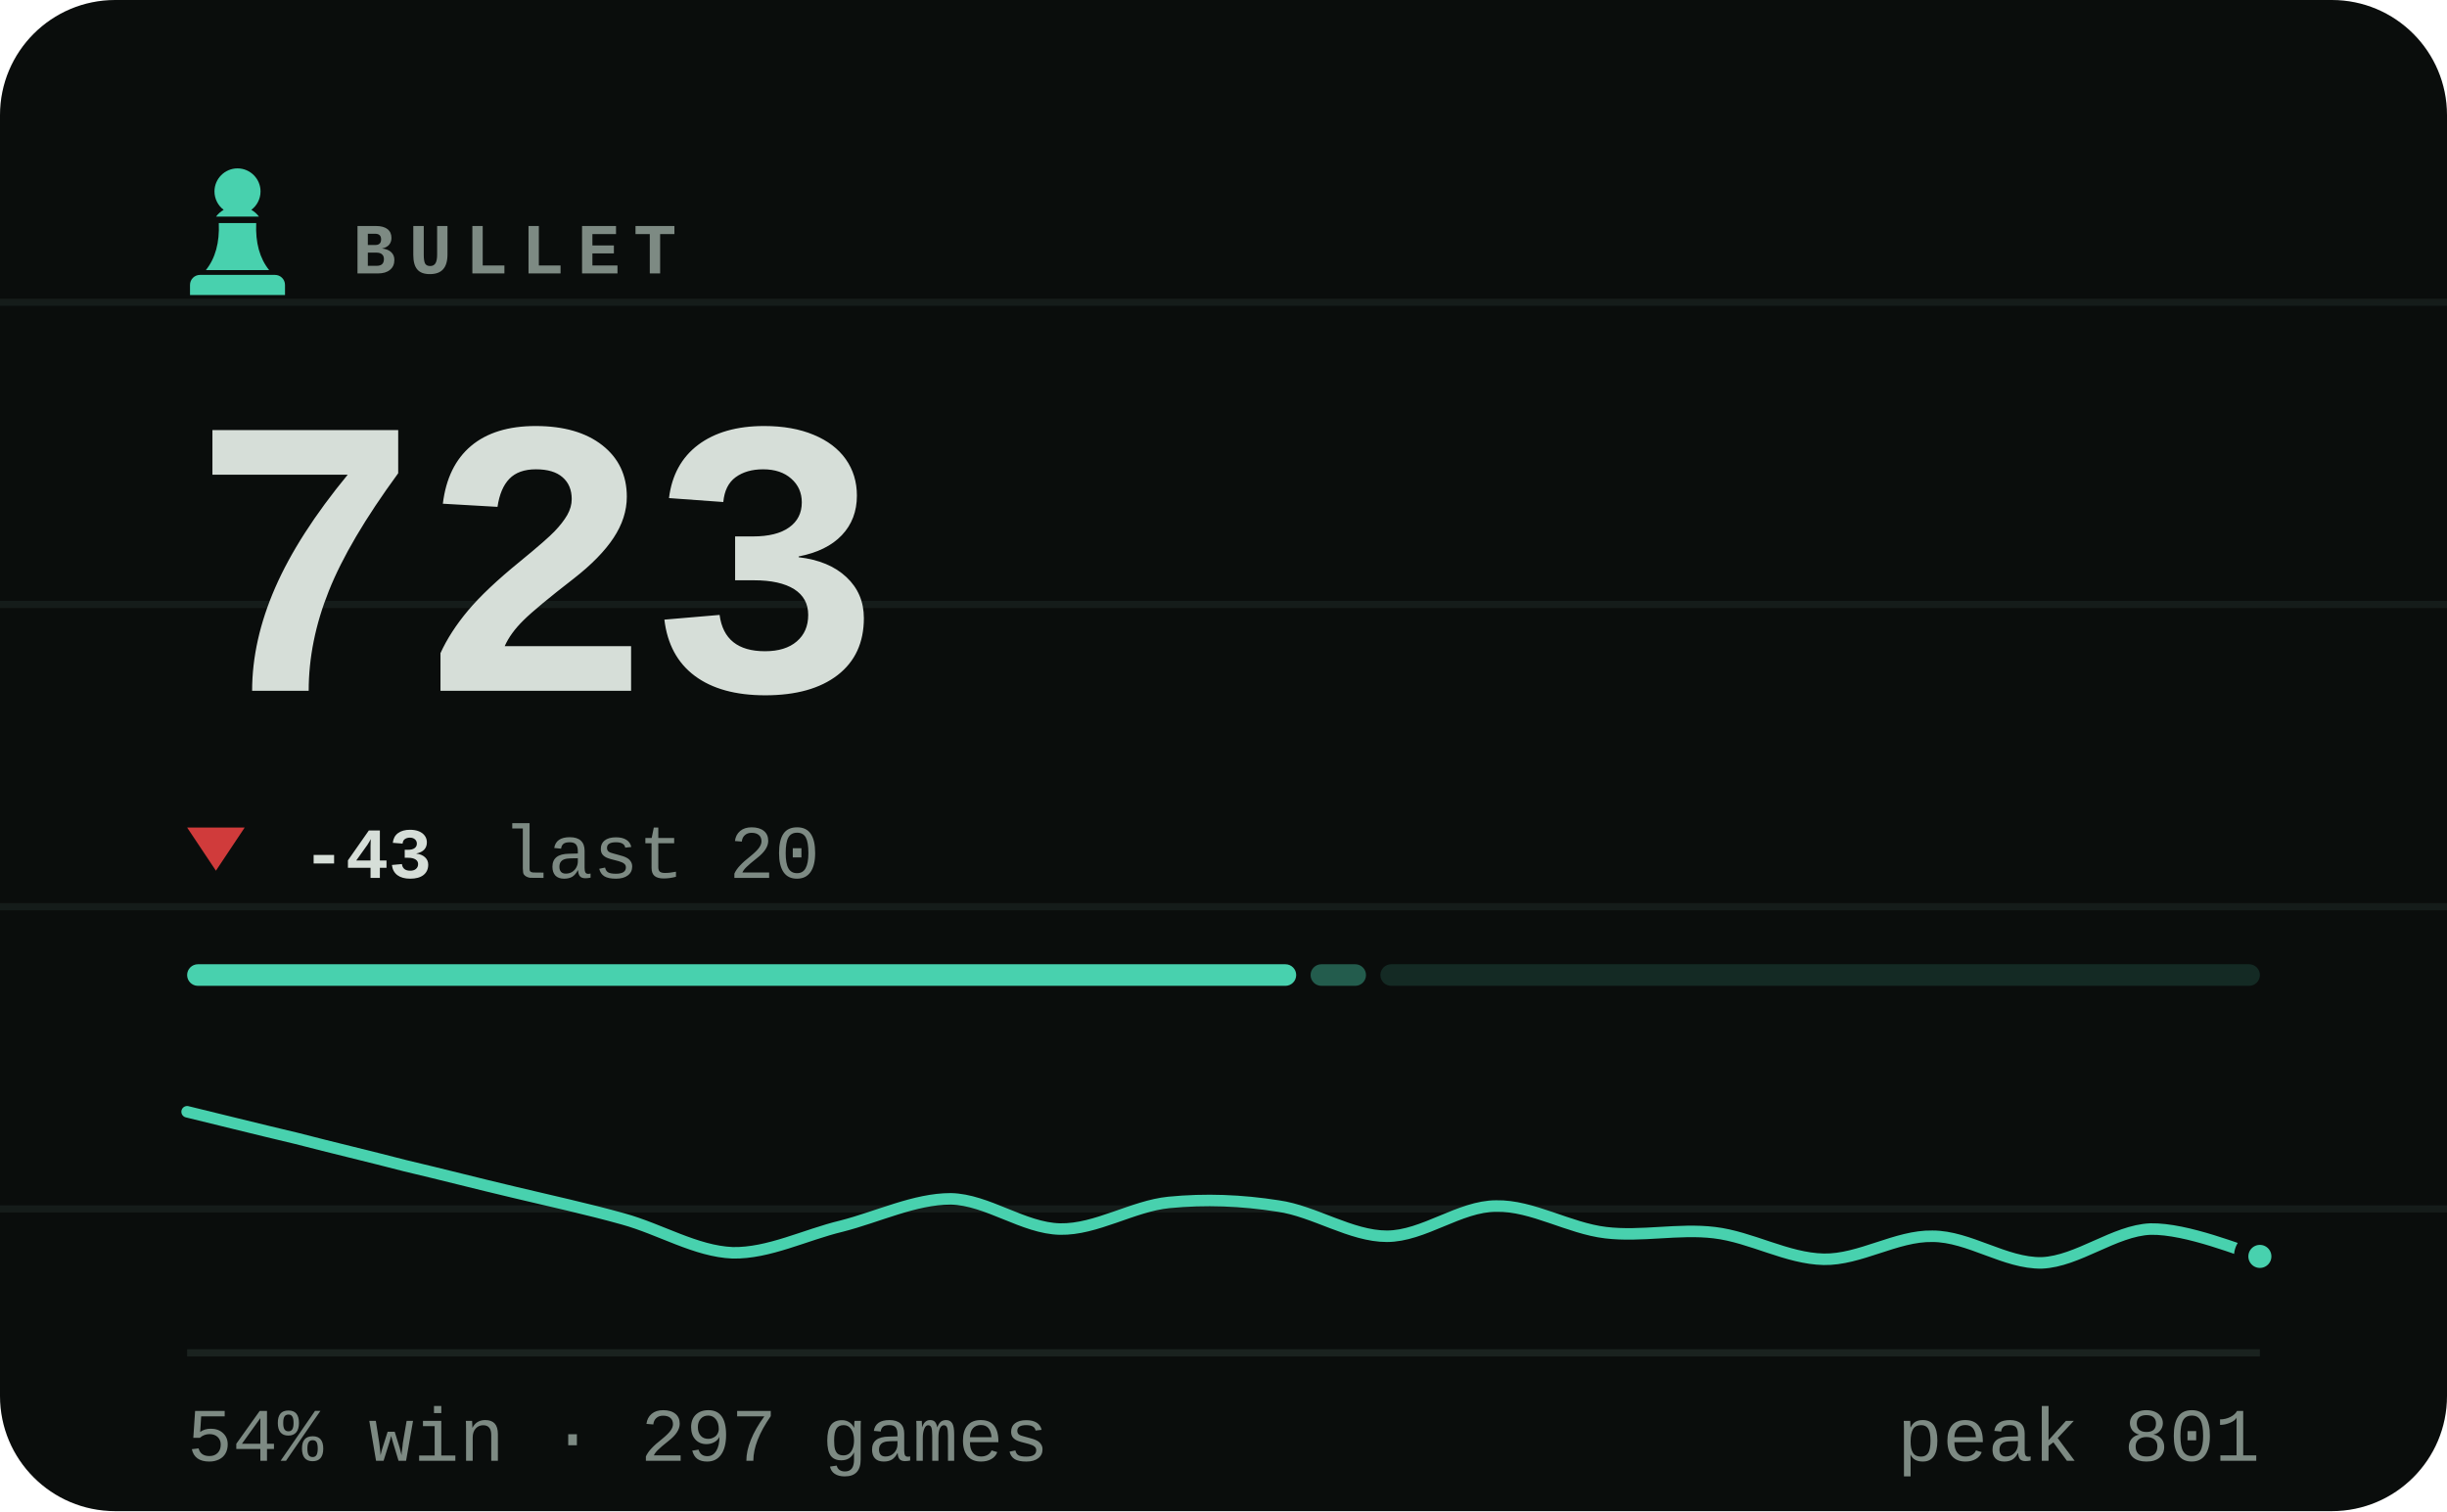
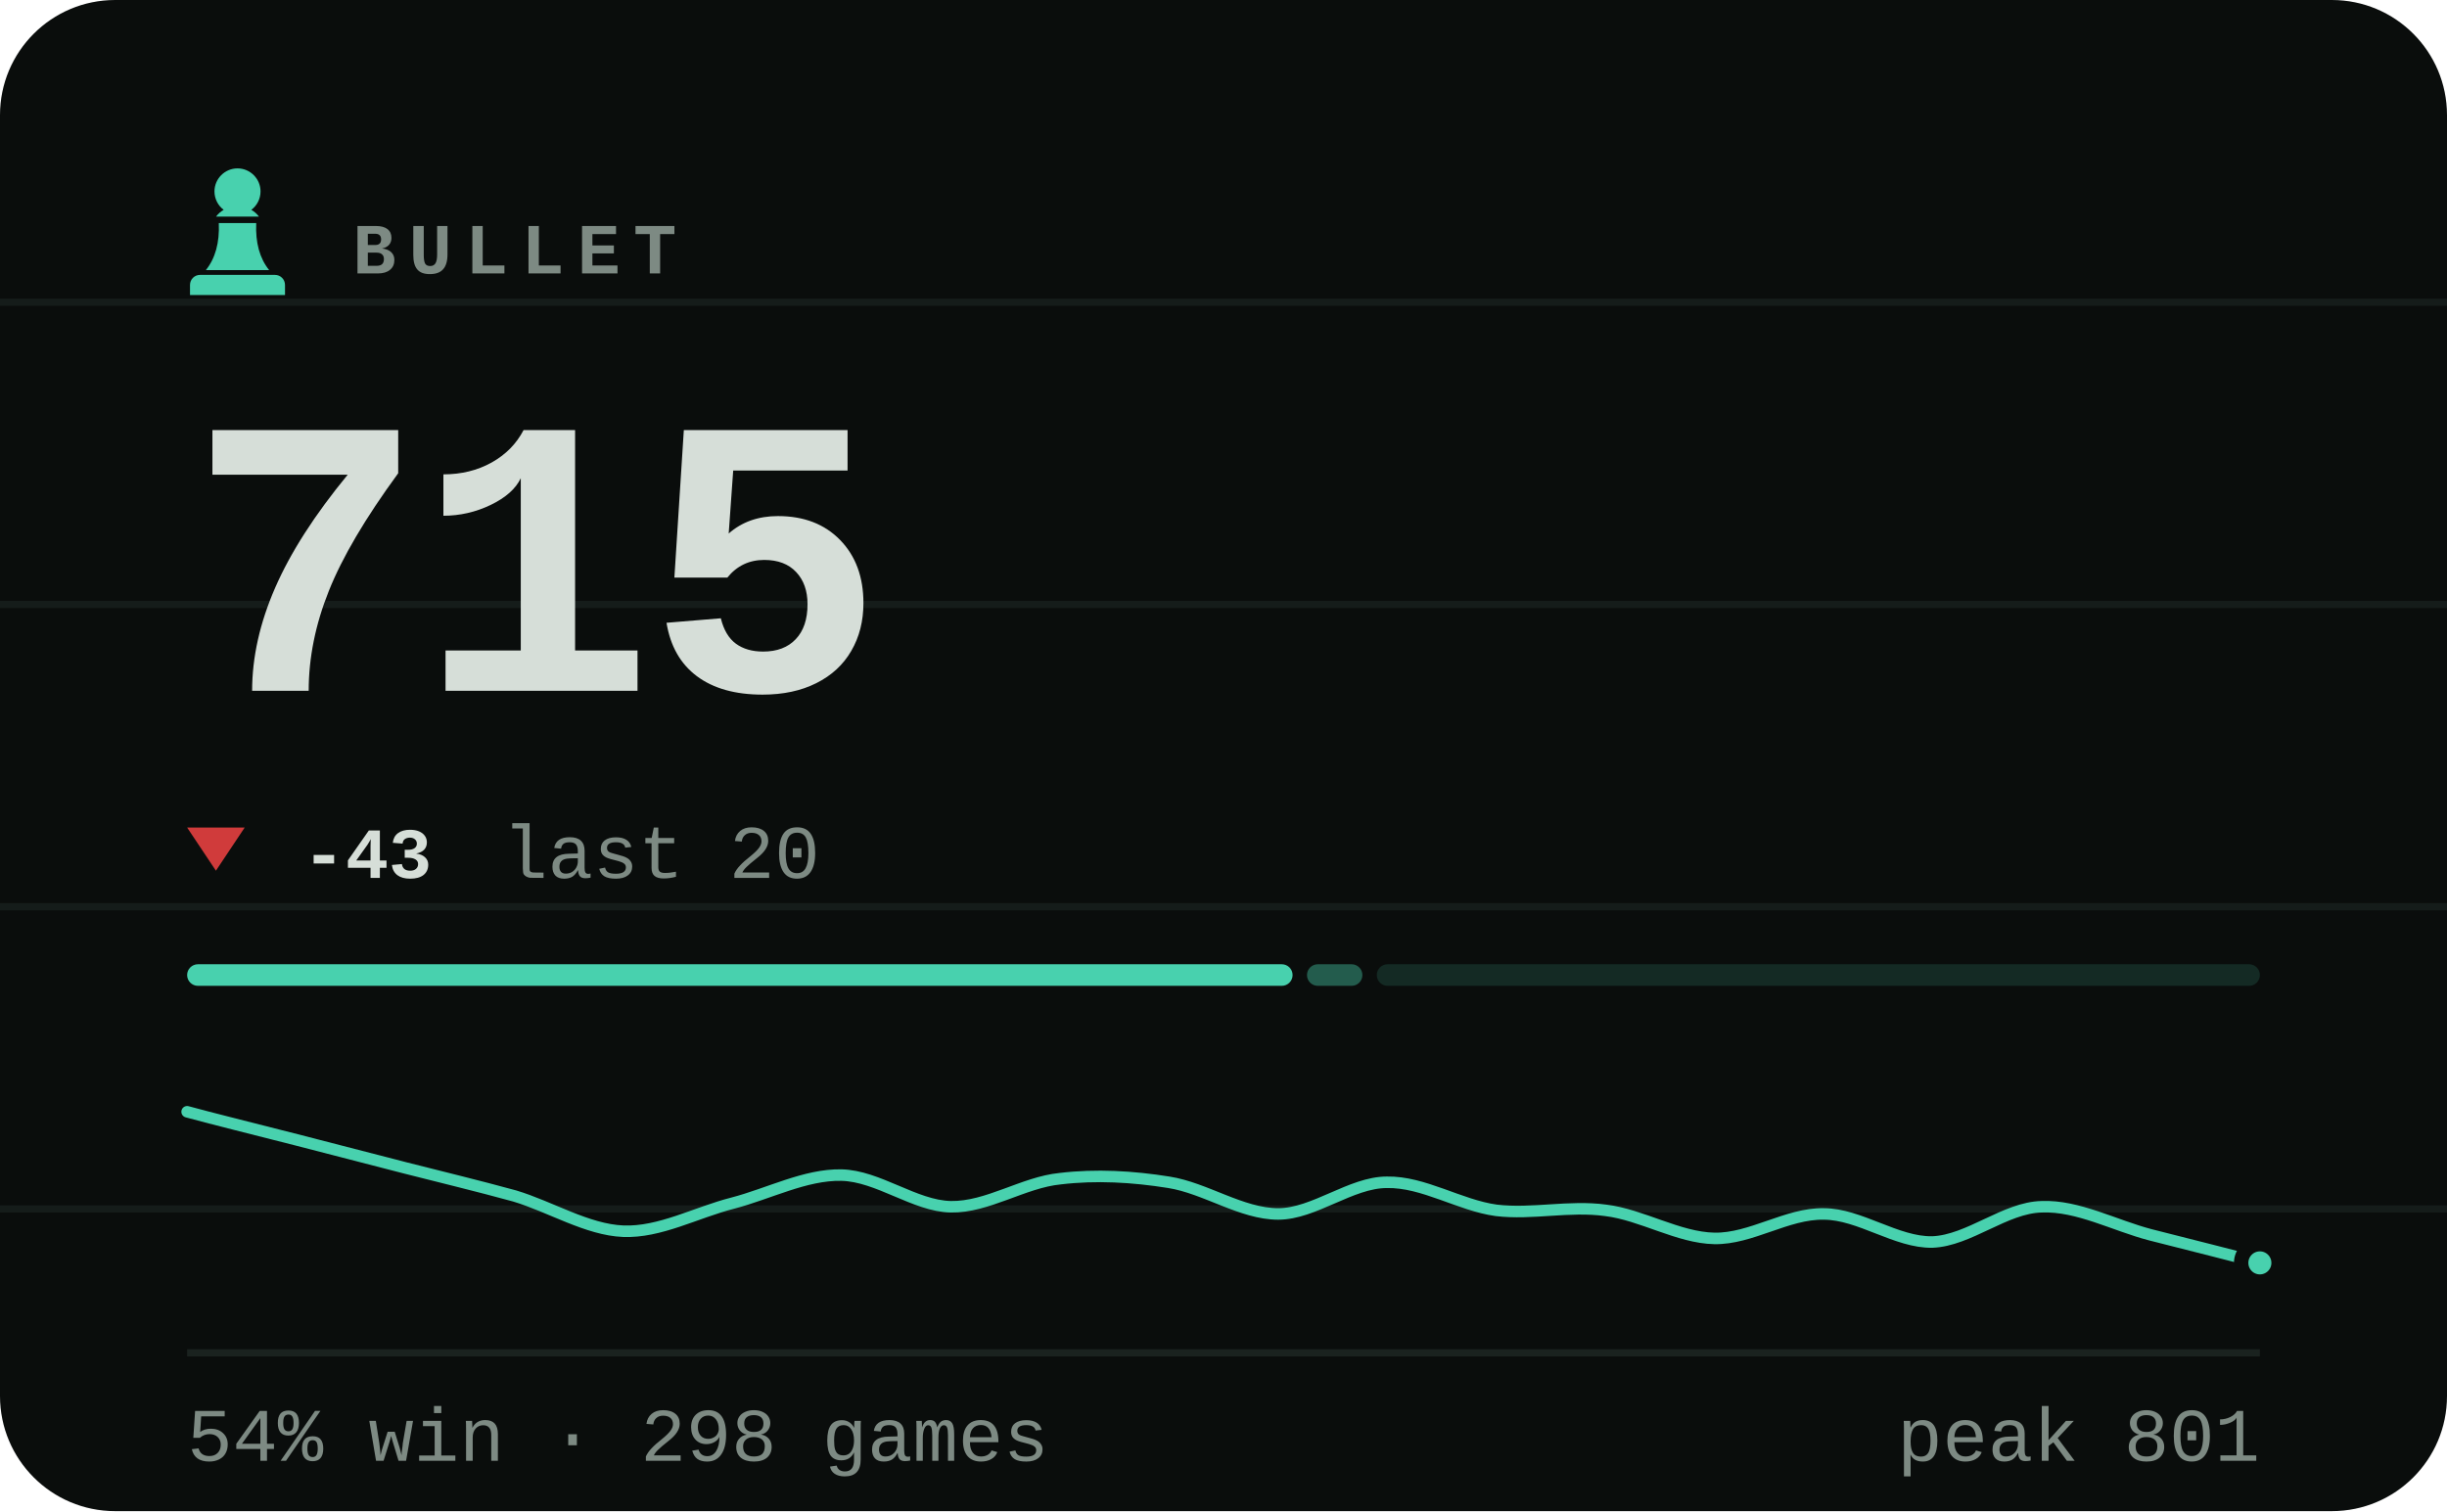
- <svg xmlns="http://www.w3.org/2000/svg" viewBox="0 0 340 210" width="340" height="210" role="img" aria-label="BULLET rating 723, 54% win rate over 297 games">
+ <svg xmlns="http://www.w3.org/2000/svg" viewBox="0 0 340 210" width="340" height="210" role="img" aria-label="BULLET rating 715, 54% win rate over 298 games">
  <style>svg{font-family:ui-monospace,'SF Mono',Menlo,Consolas,'Liberation Mono',monospace}text{fill:#d6ded8;white-space:pre}.bg{fill:#0a0d0c}.acc{fill:#48d1ae}.win{fill:#1baf7a}.draw{fill:#8b8f96}.loss{fill:#d03b3b}.lbl{font-size:10px;font-weight:600;letter-spacing:.18em;fill:#7d8a83}.cap{font-size:10.5px;font-weight:500;fill:#7d8a83}.num{font-family:ui-monospace,'SF Mono',Menlo,Consolas,'Liberation Mono',monospace;font-weight:700;letter-spacing:-.02em}.tick{font-size:9px;font-weight:500;fill:#7d8a83;opacity:.75}.dl{font-size:10px;font-weight:600}.rule{stroke:#1a221f;stroke-width:1;fill:none}.grid{stroke:#1a221f;stroke-width:1;fill:none;opacity:.7}.ln{fill:none;stroke:#48d1ae;stroke-width:2;stroke-linecap:round;stroke-linejoin:round}.ring{stroke:#0a0d0c;stroke-width:2}.hollow{fill:none;stroke-width:1.5}.sq{fill:#d6ded8;opacity:.035}</style>
  <rect class="bg" width="340" height="210" rx="16" />
  <line class="grid" x1="0" y1="42" x2="340" y2="42" opacity=".5" />
  <line class="grid" x1="0" y1="84" x2="340" y2="84" opacity=".5" />
  <line class="grid" x1="0" y1="126" x2="340" y2="126" opacity=".5" />
  <line class="grid" x1="0" y1="168" x2="340" y2="168" opacity=".5" />
  <g class="acc" transform="translate(23.0,21.8) scale(0.2)">
    <path d="M50 8c-8.8 0-16 7.2-16 16 0 5.2 2.5 9.9 6.4 12.8-2.1 1.2-3.9 2.8-5.3 4.7h29.8c-1.4-1.9-3.2-3.5-5.3-4.7C63.5 33.9 66 29.2 66 24c0-8.8-7.2-16-16-16zM37 46c.6 13.6-2.4 24.5-9 32.7h44c-6.6-8.2-9.6-19.1-9-32.7H37zM24 82h52c3.9 0 7 3.1 7 7v7H17v-7c0-3.9 3.1-7 7-7z" />
  </g>
  <text class="lbl" x="49" y="38">BULLET</text>
-   <text class="num" x="26" y="96" style="font-size:55px">723</text>
+   <text class="num" x="26" y="96" style="font-size:55px">715</text>
  <path fill="#d03b3b" d="M30 121L34 115H26Z" />
  <text class="dl" x="42" y="122" fill="#d03b3b">-43</text>
  <text class="cap" x="69.8" y="122">last 20</text>
-   <rect x="26.0" y="134" width="154.1" height="3" rx="1.5" fill="#48d1ae" opacity="1" />
-   <rect x="182.1" y="134" width="7.7" height="3" rx="1.5" fill="#48d1ae" opacity="0.4" />
-   <rect x="191.8" y="134" width="122.2" height="3" rx="1.5" fill="#48d1ae" opacity="0.15" />
-   <path class="ln" style="stroke-width:1.6" d="M26.0 154.5C28.5 155.1 36.1 157.0 41.2 158.2C46.2 159.5 51.3 160.7 56.3 162.0C61.4 163.2 66.4 164.5 71.5 165.7C76.5 166.9 81.6 168.0 86.6 169.4C91.7 170.8 96.7 173.9 101.8 174.1C106.8 174.2 111.9 171.6 116.9 170.4C122.0 169.1 127.1 166.6 132.1 166.6C137.2 166.7 142.2 170.7 147.3 170.8C152.3 170.9 157.4 167.6 162.4 167.1C167.5 166.6 172.5 166.8 177.6 167.6C182.6 168.3 187.7 171.8 192.7 171.8C197.8 171.8 202.8 167.6 207.9 167.6C212.9 167.5 218.0 170.7 223.1 171.3C228.1 171.9 233.2 170.7 238.2 171.3C243.3 171.9 248.3 174.9 253.4 175.0C258.4 175.1 263.5 171.7 268.5 171.8C273.6 171.8 278.6 175.6 283.7 175.5C288.7 175.3 293.8 171.0 298.8 170.8C303.9 170.7 311.5 173.9 314.0 174.6" />
-   <circle class="acc ring" cx="314.0" cy="174.6" r="2.6" />
+   <rect x="26.0" y="134" width="153.6" height="3" rx="1.5" fill="#48d1ae" opacity="1" />
+   <rect x="181.6" y="134" width="7.7" height="3" rx="1.5" fill="#48d1ae" opacity="0.4" />
+   <rect x="191.3" y="134" width="122.7" height="3" rx="1.5" fill="#48d1ae" opacity="0.15" />
+   <path class="ln" style="stroke-width:1.6" d="M26.0 154.5C28.5 155.2 36.1 157.1 41.2 158.4C46.2 159.7 51.3 161.0 56.3 162.3C61.4 163.6 66.4 164.8 71.5 166.2C76.5 167.7 81.6 170.9 86.6 171.1C91.7 171.3 96.7 168.5 101.8 167.2C106.8 165.9 111.9 163.2 116.9 163.3C122.0 163.4 127.1 167.6 132.1 167.7C137.2 167.8 142.2 164.3 147.3 163.8C152.3 163.2 157.4 163.5 162.4 164.3C167.5 165.1 172.5 168.7 177.6 168.7C182.6 168.7 187.7 164.3 192.7 164.3C197.8 164.2 202.8 167.5 207.9 168.2C212.9 168.8 218.0 167.5 223.1 168.2C228.1 168.8 233.2 172.0 238.2 172.1C243.3 172.2 248.3 168.6 253.4 168.7C258.4 168.7 263.5 172.7 268.5 172.6C273.6 172.4 278.6 167.8 283.7 167.7C288.7 167.5 293.8 170.3 298.8 171.6C303.9 172.9 311.5 174.8 314.0 175.5" />
+   <circle class="acc ring" cx="314.0" cy="175.5" r="2.6" />
  <line class="rule" x1="26" y1="188" x2="314" y2="188" />
-   <text class="cap" x="26" y="203">54% win · 297 games</text>
+   <text class="cap" x="26" y="203">54% win · 298 games</text>
  <text class="cap" x="314" y="203" text-anchor="end">peak 801</text>
</svg>
